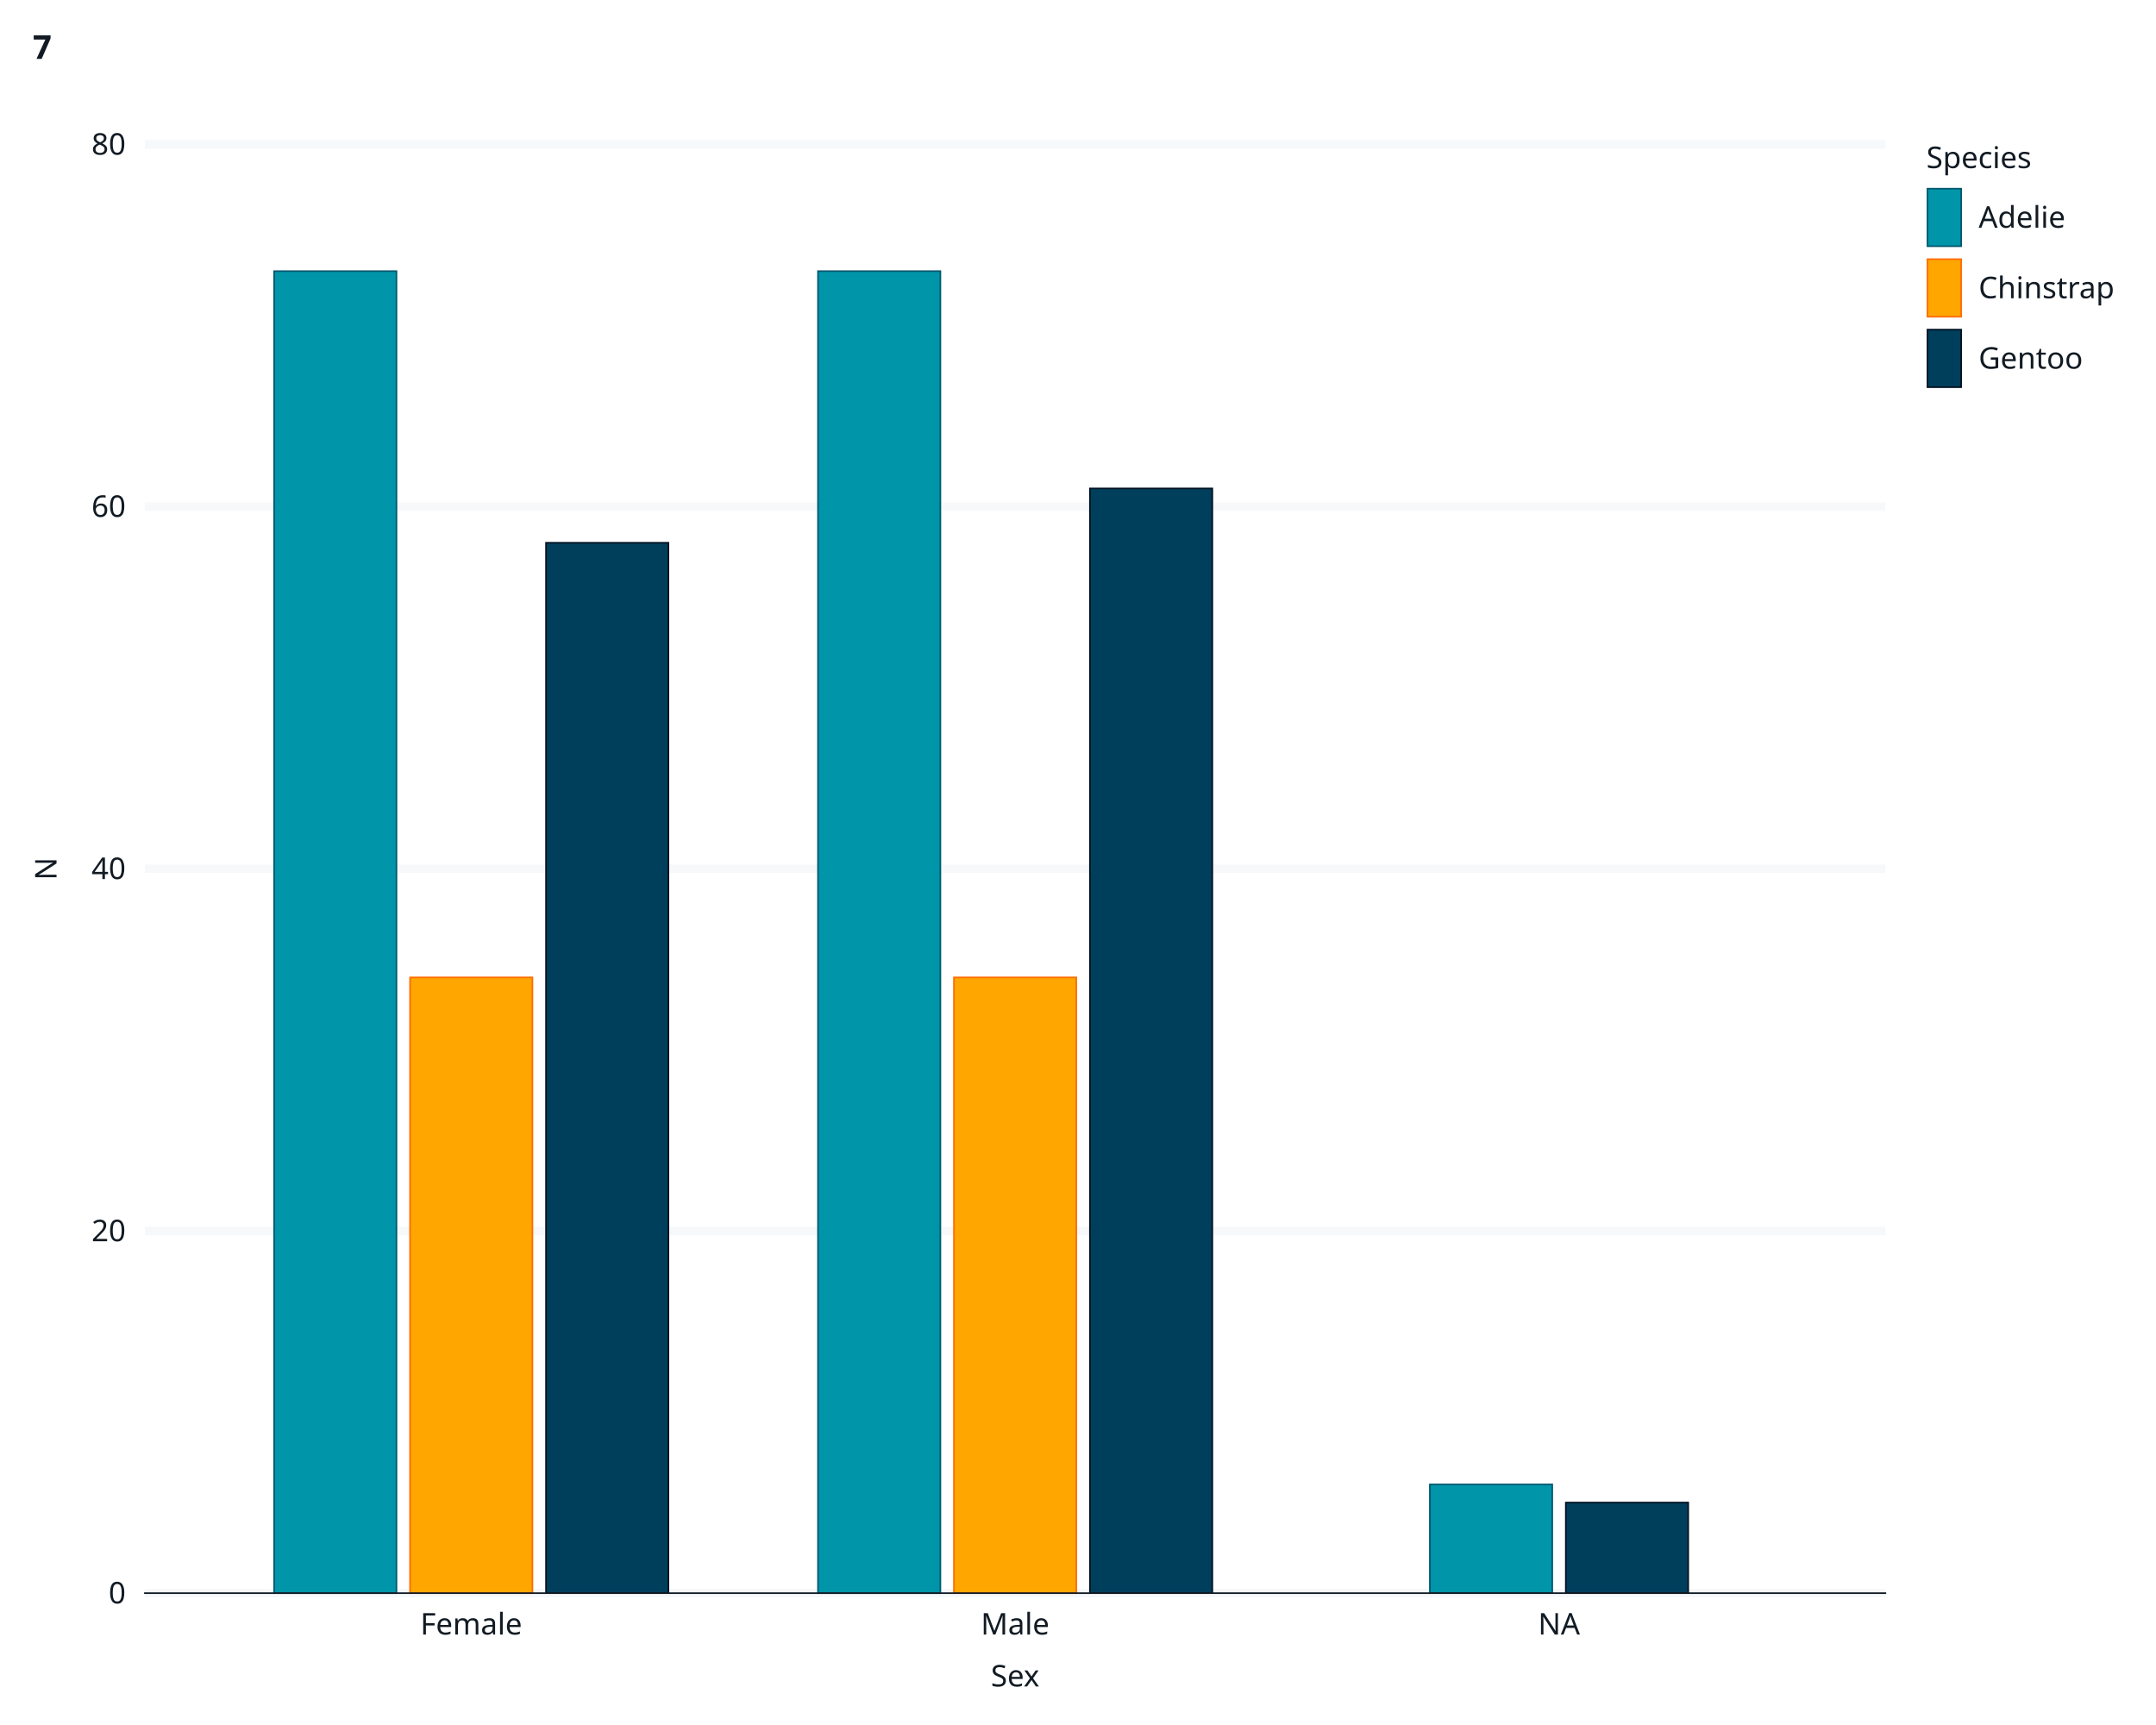
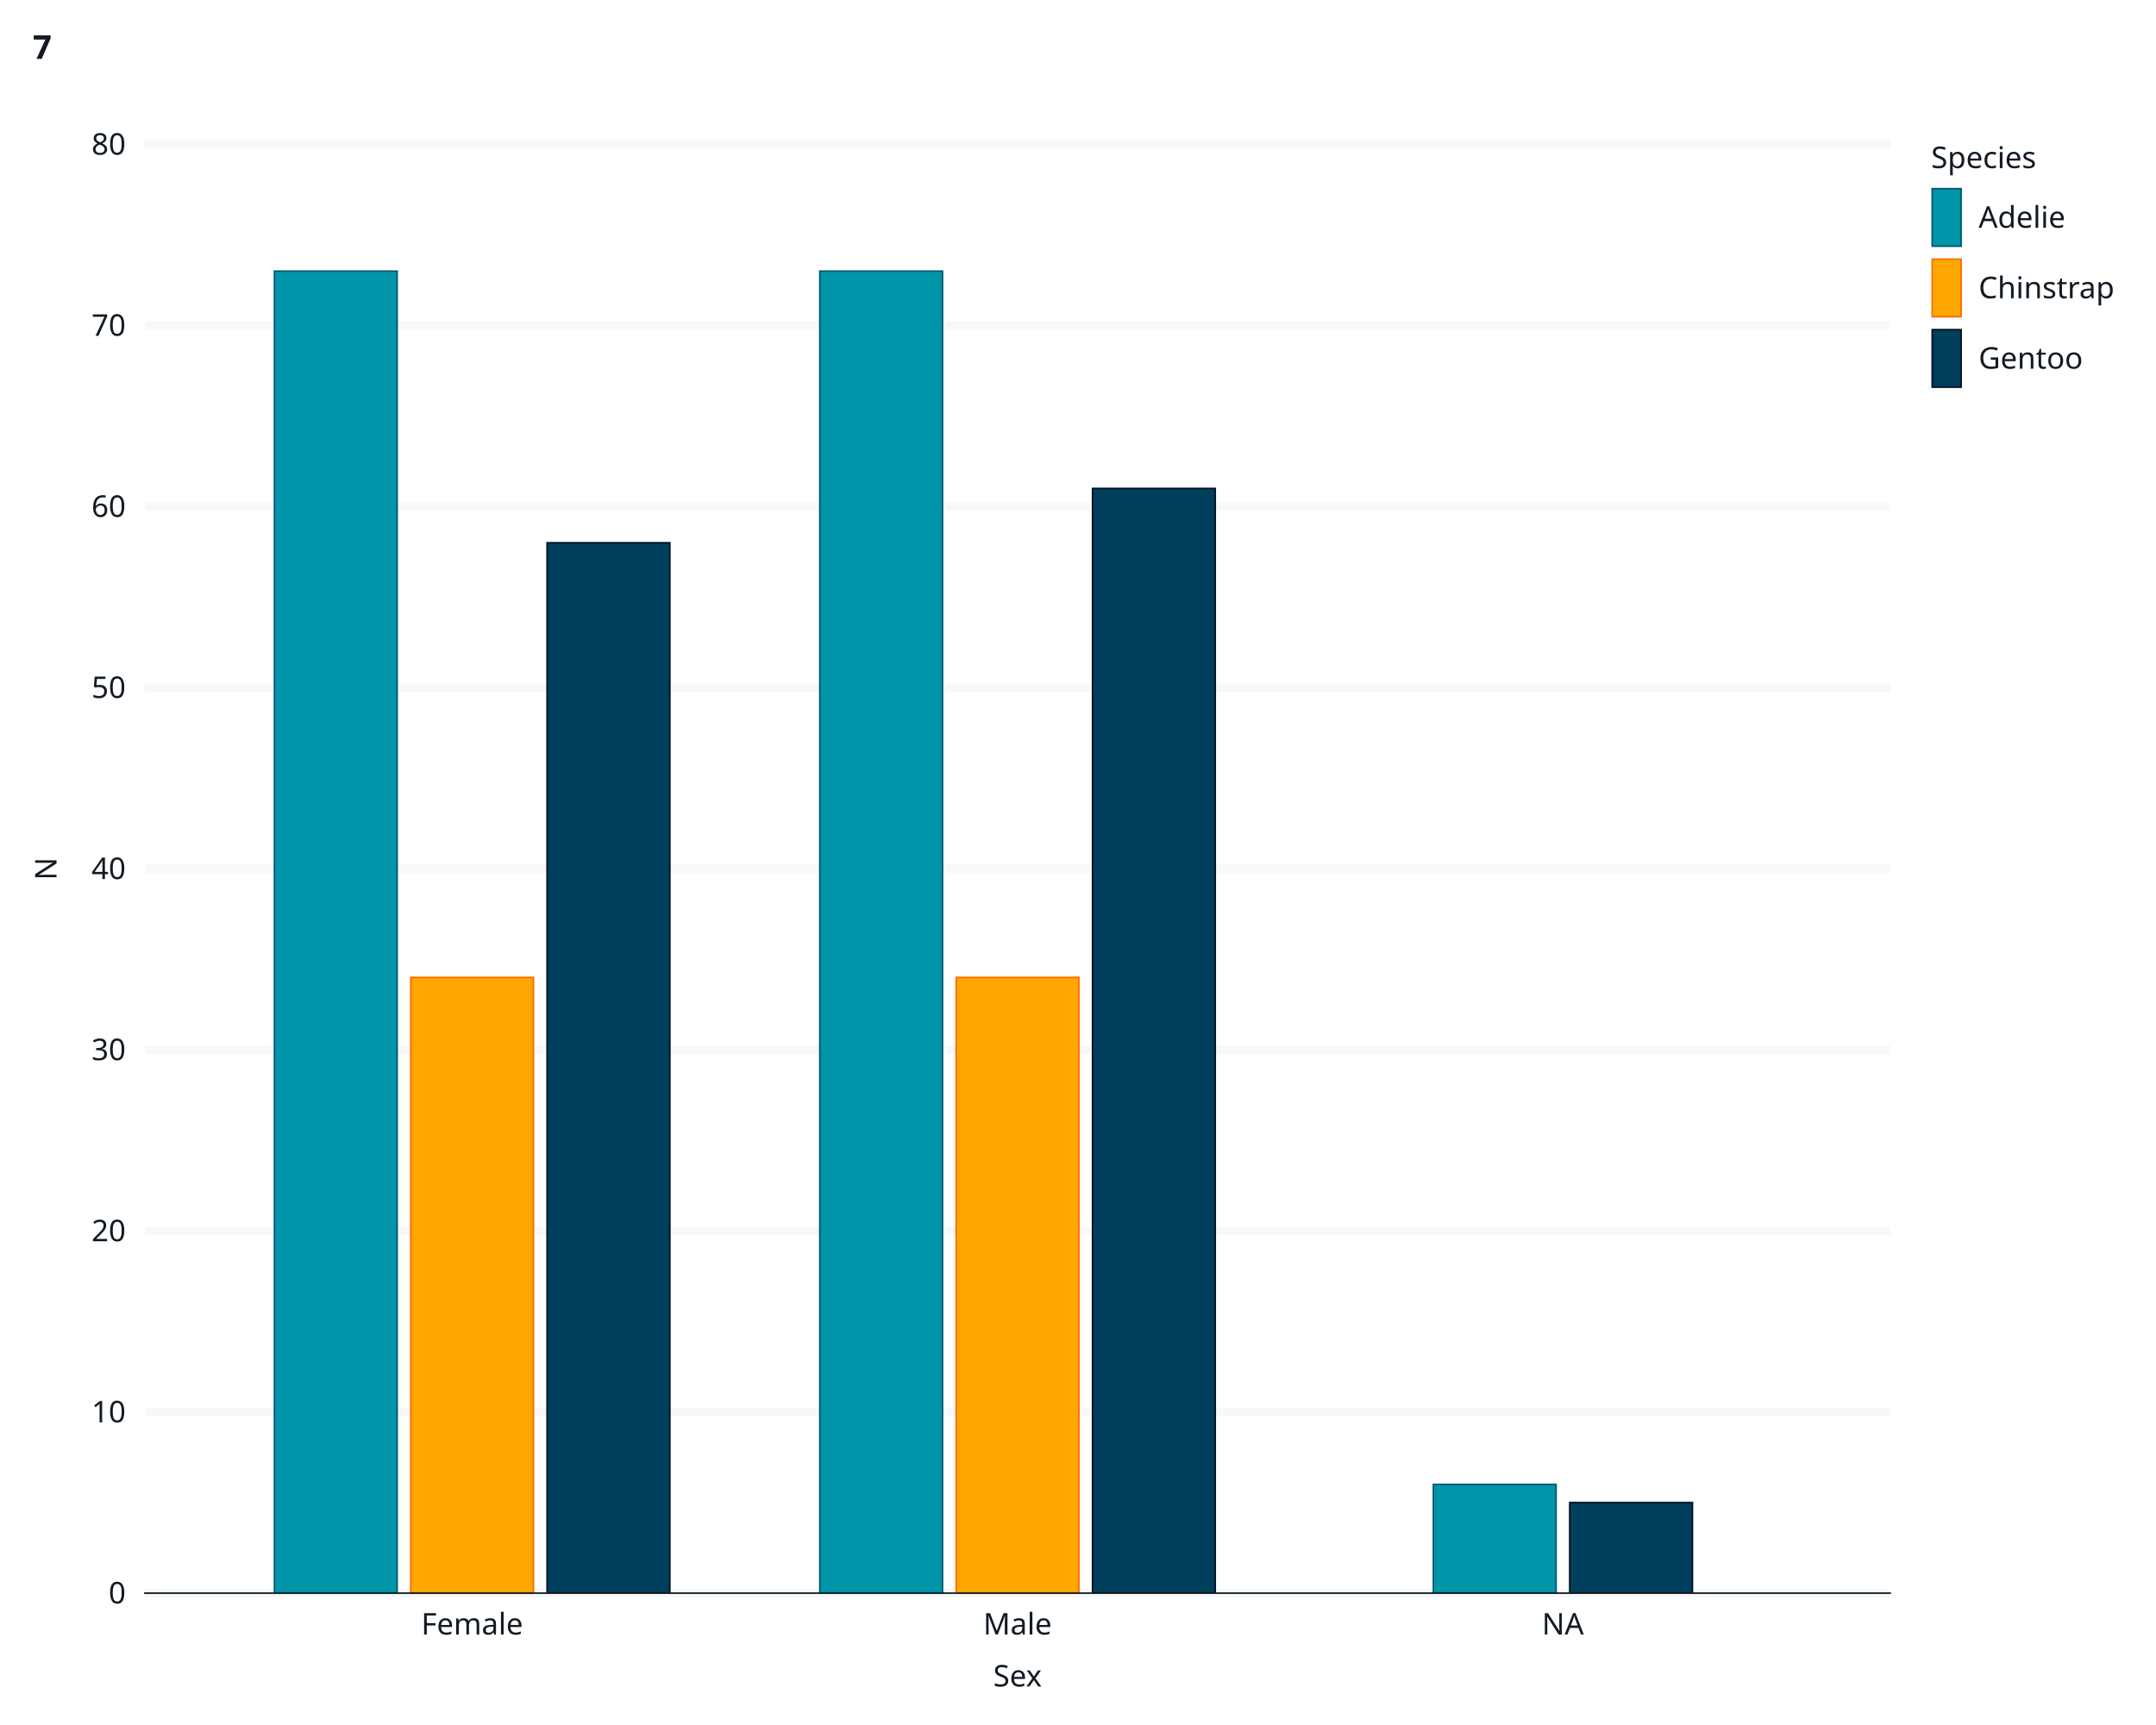
<svg xmlns="http://www.w3.org/2000/svg" class="svglite" data-engine-version="2.0" width="720.00pt" height="576.00pt" viewBox="0 0 720.00 576.00">
  <defs>
    <style type="text/css">
    .svglite line, .svglite polyline, .svglite polygon, .svglite path, .svglite rect, .svglite circle {
      fill: none;
      stroke: #000000;
      stroke-linecap: round;
      stroke-linejoin: round;
      stroke-miterlimit: 10.00;
    }
  </style>
  </defs>
  <rect width="100%" height="100%" style="stroke: none; fill: #FFFFFF;" />
  <defs>
    <clipPath id="cpMC4wMHw3MjAuMDB8MC4wMHw1NzYuMDA=">
      <rect x="0.00" y="0.00" width="720.00" height="576.00" />
    </clipPath>
  </defs>
  <g clip-path="url(#cpMC4wMHw3MjAuMDB8MC4wMHw1NzYuMDA=)">
    <rect x="0" y="0.00" width="720.00" height="576.00" style="stroke-width: 1.07; stroke: #FFFFFF; fill: #FFFFFF;" />
-     <rect x="48.39" y="48.21" width="581.23" height="483.76" style="stroke-width: 1.07; stroke: #FFFFFF; fill: #FFFFFF;" />
-     <polyline points="48.39,531.97 629.62,531.97 " style="stroke-width: 2.84; stroke: #F6F8FA; stroke-linecap: butt;" />
-     <polyline points="48.39,411.03 629.62,411.03 " style="stroke-width: 2.84; stroke: #F6F8FA; stroke-linecap: butt;" />
-     <polyline points="48.39,290.09 629.62,290.09 " style="stroke-width: 2.84; stroke: #F6F8FA; stroke-linecap: butt;" />
-     <polyline points="48.39,169.15 629.62,169.15 " style="stroke-width: 2.84; stroke: #F6F8FA; stroke-linecap: butt;" />
-     <polyline points="48.39,48.21 629.62,48.21 " style="stroke-width: 2.84; stroke: #F6F8FA; stroke-linecap: butt;" />
-     <polyline points="157.37,531.97 157.37,48.21 " style="stroke-width: 2.84; stroke: none; stroke-linecap: butt;" />
-     <polyline points="339.01,531.97 339.01,48.21 " style="stroke-width: 2.84; stroke: none; stroke-linecap: butt;" />
-     <polyline points="520.64,531.97 520.64,48.21 " style="stroke-width: 2.84; stroke: none; stroke-linecap: butt;" />
-     <rect x="91.53" y="90.54" width="40.87" height="441.43" style="stroke-width: 0.53; stroke: #00576F; stroke-linecap: butt; stroke-linejoin: miter; fill: #0095A8;" />
-     <rect x="136.94" y="326.37" width="40.87" height="205.60" style="stroke-width: 0.53; stroke: #FF6C00; stroke-linecap: butt; stroke-linejoin: miter; fill: #FFA600;" />
-     <rect x="182.35" y="181.24" width="40.87" height="350.72" style="stroke-width: 0.53; stroke: #001021; stroke-linecap: butt; stroke-linejoin: miter; fill: #003F5C;" />
-     <rect x="273.17" y="90.54" width="40.87" height="441.43" style="stroke-width: 0.53; stroke: #00576F; stroke-linecap: butt; stroke-linejoin: miter; fill: #0095A8;" />
-     <rect x="318.57" y="326.37" width="40.87" height="205.60" style="stroke-width: 0.53; stroke: #FF6C00; stroke-linecap: butt; stroke-linejoin: miter; fill: #FFA600;" />
-     <rect x="363.98" y="163.10" width="40.87" height="368.86" style="stroke-width: 0.53; stroke: #001021; stroke-linecap: butt; stroke-linejoin: miter; fill: #003F5C;" />
-     <rect x="477.51" y="495.68" width="40.87" height="36.28" style="stroke-width: 0.53; stroke: #00576F; stroke-linecap: butt; stroke-linejoin: miter; fill: #0095A8;" />
-     <rect x="522.91" y="501.73" width="40.87" height="30.23" style="stroke-width: 0.53; stroke: #001021; stroke-linecap: butt; stroke-linejoin: miter; fill: #003F5C;" />
+     <rect x="48.39" y="48.21" width="582.82" height="483.76" style="stroke-width: 1.07; stroke: #FFFFFF; fill: #FFFFFF;" />
+     <polyline points="48.39,531.97 631.21,531.97 " style="stroke-width: 2.84; stroke: #F6F8FA; stroke-linecap: butt;" />
+     <polyline points="48.39,471.50 631.21,471.50 " style="stroke-width: 2.84; stroke: #F6F8FA; stroke-linecap: butt;" />
+     <polyline points="48.39,411.03 631.21,411.03 " style="stroke-width: 2.84; stroke: #F6F8FA; stroke-linecap: butt;" />
+     <polyline points="48.39,350.56 631.21,350.56 " style="stroke-width: 2.84; stroke: #F6F8FA; stroke-linecap: butt;" />
+     <polyline points="48.39,290.09 631.21,290.09 " style="stroke-width: 2.84; stroke: #F6F8FA; stroke-linecap: butt;" />
+     <polyline points="48.39,229.62 631.21,229.62 " style="stroke-width: 2.84; stroke: #F6F8FA; stroke-linecap: butt;" />
+     <polyline points="48.39,169.15 631.21,169.15 " style="stroke-width: 2.84; stroke: #F6F8FA; stroke-linecap: butt;" />
+     <polyline points="48.39,108.68 631.21,108.68 " style="stroke-width: 2.84; stroke: #F6F8FA; stroke-linecap: butt;" />
+     <polyline points="48.39,48.21 631.21,48.21 " style="stroke-width: 2.84; stroke: #F6F8FA; stroke-linecap: butt;" />
+     <polyline points="157.67,531.97 157.67,48.21 " style="stroke-width: 2.84; stroke: none; stroke-linecap: butt;" />
+     <polyline points="339.80,531.97 339.80,48.21 " style="stroke-width: 2.84; stroke: none; stroke-linecap: butt;" />
+     <polyline points="521.93,531.97 521.93,48.21 " style="stroke-width: 2.84; stroke: none; stroke-linecap: butt;" />
+     <rect x="91.65" y="90.54" width="40.98" height="441.43" style="stroke-width: 0.53; stroke: #00576F; stroke-linecap: butt; stroke-linejoin: miter; fill: #0095A8;" />
+     <rect x="137.18" y="326.37" width="40.98" height="205.60" style="stroke-width: 0.53; stroke: #FF6C00; stroke-linecap: butt; stroke-linejoin: miter; fill: #FFA600;" />
+     <rect x="182.71" y="181.24" width="40.98" height="350.72" style="stroke-width: 0.53; stroke: #001021; stroke-linecap: butt; stroke-linejoin: miter; fill: #003F5C;" />
+     <rect x="273.78" y="90.54" width="40.98" height="441.43" style="stroke-width: 0.53; stroke: #00576F; stroke-linecap: butt; stroke-linejoin: miter; fill: #0095A8;" />
+     <rect x="319.31" y="326.37" width="40.98" height="205.60" style="stroke-width: 0.53; stroke: #FF6C00; stroke-linecap: butt; stroke-linejoin: miter; fill: #FFA600;" />
+     <rect x="364.85" y="163.10" width="40.98" height="368.86" style="stroke-width: 0.53; stroke: #001021; stroke-linecap: butt; stroke-linejoin: miter; fill: #003F5C;" />
+     <rect x="478.68" y="495.68" width="40.98" height="36.28" style="stroke-width: 0.53; stroke: #00576F; stroke-linecap: butt; stroke-linejoin: miter; fill: #0095A8;" />
+     <rect x="524.21" y="501.73" width="40.98" height="30.23" style="stroke-width: 0.53; stroke: #001021; stroke-linecap: butt; stroke-linejoin: miter; fill: #003F5C;" />
    <polyline points="48.39,531.97 48.39,48.21 " style="stroke-width: 0.53; stroke: none; stroke-linecap: square;" />
    <text x="42.00" y="535.41" text-anchor="end" style="font-size: 10.00px; fill: #121B24; font-family: sans;" textLength="5.56px" lengthAdjust="spacingAndGlyphs">0</text>
+     <text x="42.00" y="474.94" text-anchor="end" style="font-size: 10.00px; fill: #121B24; font-family: sans;" textLength="11.12px" lengthAdjust="spacingAndGlyphs">10</text>
    <text x="42.00" y="414.47" text-anchor="end" style="font-size: 10.00px; fill: #121B24; font-family: sans;" textLength="11.12px" lengthAdjust="spacingAndGlyphs">20</text>
+     <text x="42.00" y="354.00" text-anchor="end" style="font-size: 10.00px; fill: #121B24; font-family: sans;" textLength="11.12px" lengthAdjust="spacingAndGlyphs">30</text>
    <text x="42.00" y="293.53" text-anchor="end" style="font-size: 10.00px; fill: #121B24; font-family: sans;" textLength="11.12px" lengthAdjust="spacingAndGlyphs">40</text>
+     <text x="42.00" y="233.06" text-anchor="end" style="font-size: 10.00px; fill: #121B24; font-family: sans;" textLength="11.12px" lengthAdjust="spacingAndGlyphs">50</text>
    <text x="42.00" y="172.59" text-anchor="end" style="font-size: 10.00px; fill: #121B24; font-family: sans;" textLength="11.12px" lengthAdjust="spacingAndGlyphs">60</text>
+     <text x="42.00" y="112.12" text-anchor="end" style="font-size: 10.00px; fill: #121B24; font-family: sans;" textLength="11.12px" lengthAdjust="spacingAndGlyphs">70</text>
    <text x="42.00" y="51.65" text-anchor="end" style="font-size: 10.00px; fill: #121B24; font-family: sans;" textLength="11.12px" lengthAdjust="spacingAndGlyphs">80</text>
    <polyline points="44.74,531.97 48.39,531.97 " style="stroke-width: 0.53; stroke: none; stroke-linecap: butt;" />
+     <polyline points="44.74,471.50 48.39,471.50 " style="stroke-width: 0.53; stroke: none; stroke-linecap: butt;" />
    <polyline points="44.74,411.03 48.39,411.03 " style="stroke-width: 0.53; stroke: none; stroke-linecap: butt;" />
+     <polyline points="44.74,350.56 48.39,350.56 " style="stroke-width: 0.53; stroke: none; stroke-linecap: butt;" />
    <polyline points="44.74,290.09 48.39,290.09 " style="stroke-width: 0.53; stroke: none; stroke-linecap: butt;" />
+     <polyline points="44.74,229.62 48.39,229.62 " style="stroke-width: 0.53; stroke: none; stroke-linecap: butt;" />
    <polyline points="44.74,169.15 48.39,169.15 " style="stroke-width: 0.53; stroke: none; stroke-linecap: butt;" />
+     <polyline points="44.74,108.68 48.39,108.68 " style="stroke-width: 0.53; stroke: none; stroke-linecap: butt;" />
    <polyline points="44.74,48.21 48.39,48.21 " style="stroke-width: 0.53; stroke: none; stroke-linecap: butt;" />
-     <polyline points="48.39,531.97 629.62,531.97 " style="stroke-width: 0.53; stroke: #121B24; stroke-linecap: square;" />
-     <polyline points="157.37,535.62 157.37,531.97 " style="stroke-width: 0.53; stroke: none; stroke-linecap: butt;" />
-     <polyline points="339.01,535.62 339.01,531.97 " style="stroke-width: 0.53; stroke: none; stroke-linecap: butt;" />
-     <polyline points="520.64,535.62 520.64,531.97 " style="stroke-width: 0.53; stroke: none; stroke-linecap: butt;" />
-     <text x="157.37" y="545.79" text-anchor="middle" style="font-size: 10.00px; fill: #121B24; font-family: sans;" textLength="33.35px" lengthAdjust="spacingAndGlyphs">Female</text>
-     <text x="339.01" y="545.79" text-anchor="middle" style="font-size: 10.00px; fill: #121B24; font-family: sans;" textLength="21.68px" lengthAdjust="spacingAndGlyphs">Male</text>
-     <text x="520.64" y="545.79" text-anchor="middle" style="font-size: 10.00px; fill: #121B24; font-family: sans;" textLength="13.90px" lengthAdjust="spacingAndGlyphs">NA</text>
-     <text x="339.01" y="563.13" text-anchor="middle" style="font-size: 10.00px; fill: #121B24; font-family: sans;" textLength="17.24px" lengthAdjust="spacingAndGlyphs">Sex</text>
+     <polyline points="48.39,531.97 631.21,531.97 " style="stroke-width: 0.53; stroke: #121B24; stroke-linecap: square;" />
+     <polyline points="157.67,535.62 157.67,531.97 " style="stroke-width: 0.53; stroke: none; stroke-linecap: butt;" />
+     <polyline points="339.80,535.62 339.80,531.97 " style="stroke-width: 0.53; stroke: none; stroke-linecap: butt;" />
+     <polyline points="521.93,535.62 521.93,531.97 " style="stroke-width: 0.53; stroke: none; stroke-linecap: butt;" />
+     <text x="157.67" y="545.79" text-anchor="middle" style="font-size: 10.00px; fill: #121B24; font-family: sans;" textLength="33.35px" lengthAdjust="spacingAndGlyphs">Female</text>
+     <text x="339.80" y="545.79" text-anchor="middle" style="font-size: 10.00px; fill: #121B24; font-family: sans;" textLength="21.68px" lengthAdjust="spacingAndGlyphs">Male</text>
+     <text x="521.93" y="545.79" text-anchor="middle" style="font-size: 10.00px; fill: #121B24; font-family: sans;" textLength="13.90px" lengthAdjust="spacingAndGlyphs">NA</text>
+     <text x="339.80" y="563.13" text-anchor="middle" style="font-size: 10.00px; fill: #121B24; font-family: sans;" textLength="17.24px" lengthAdjust="spacingAndGlyphs">Sex</text>
    <text transform="translate(18.88,290.09) rotate(-90)" text-anchor="middle" style="font-size: 10.00px; fill: #121B24; font-family: sans;" textLength="7.22px" lengthAdjust="spacingAndGlyphs">N</text>
-     <rect x="635.10" y="48.21" width="62.98" height="89.64" style="stroke-width: 1.07; stroke: #FFFFFF; fill: #FFFFFF;" />
-     <text x="643.32" y="56.13" style="font-size: 10.00px; fill: #121B24; font-family: sans;" textLength="35.59px" lengthAdjust="spacingAndGlyphs">Species</text>
-     <rect x="643.32" y="62.65" width="11.96" height="19.92" style="stroke-width: 1.07; stroke: #FFFFFF; fill: #FFFFFF;" />
-     <rect x="643.68" y="63.00" width="11.25" height="19.21" style="stroke-width: 0.53; stroke: #00576F; stroke-linecap: butt; stroke-linejoin: miter; fill: #0095A8;" />
-     <rect x="643.32" y="86.18" width="11.96" height="19.92" style="stroke-width: 1.07; stroke: #FFFFFF; fill: #FFFFFF;" />
-     <rect x="643.68" y="86.54" width="11.25" height="19.21" style="stroke-width: 0.53; stroke: #FF6C00; stroke-linecap: butt; stroke-linejoin: miter; fill: #FFA600;" />
-     <rect x="643.32" y="109.71" width="11.96" height="19.92" style="stroke-width: 1.07; stroke: #FFFFFF; fill: #FFFFFF;" />
-     <rect x="643.68" y="110.07" width="11.25" height="19.21" style="stroke-width: 0.53; stroke: #001021; stroke-linecap: butt; stroke-linejoin: miter; fill: #003F5C;" />
+     <rect x="636.69" y="48.21" width="61.39" height="89.64" style="stroke-width: 1.07; stroke: #FFFFFF; fill: #FFFFFF;" />
+     <text x="644.91" y="56.13" style="font-size: 10.00px; fill: #121B24; font-family: sans;" textLength="35.59px" lengthAdjust="spacingAndGlyphs">Species</text>
+     <rect x="644.91" y="62.65" width="10.37" height="19.92" style="stroke-width: 1.07; stroke: #FFFFFF; fill: #FFFFFF;" />
+     <rect x="645.26" y="63.00" width="9.66" height="19.21" style="stroke-width: 0.53; stroke: #00576F; stroke-linecap: butt; stroke-linejoin: miter; fill: #0095A8;" />
+     <rect x="644.91" y="86.18" width="10.37" height="19.92" style="stroke-width: 1.07; stroke: #FFFFFF; fill: #FFFFFF;" />
+     <rect x="645.26" y="86.54" width="9.66" height="19.21" style="stroke-width: 0.53; stroke: #FF6C00; stroke-linecap: butt; stroke-linejoin: miter; fill: #FFA600;" />
+     <rect x="644.91" y="109.71" width="10.37" height="19.92" style="stroke-width: 1.07; stroke: #FFFFFF; fill: #FFFFFF;" />
+     <rect x="645.26" y="110.07" width="9.66" height="19.21" style="stroke-width: 0.53; stroke: #001021; stroke-linecap: butt; stroke-linejoin: miter; fill: #003F5C;" />
    <text x="660.76" y="76.05" style="font-size: 10.00px; fill: #121B24; font-family: sans;" textLength="27.80px" lengthAdjust="spacingAndGlyphs">Adelie</text>
    <text x="660.76" y="99.58" style="font-size: 10.00px; fill: #121B24; font-family: sans;" textLength="42.80px" lengthAdjust="spacingAndGlyphs">Chinstrap</text>
    <text x="660.76" y="123.11" style="font-size: 10.00px; fill: #121B24; font-family: sans;" textLength="32.81px" lengthAdjust="spacingAndGlyphs">Gentoo</text>
    <text x="10.96" y="19.67" style="font-size: 11.00px; font-weight: bold; fill: #121B24; font-family: sans;" textLength="6.12px" lengthAdjust="spacingAndGlyphs">7</text>
  </g>
</svg>
